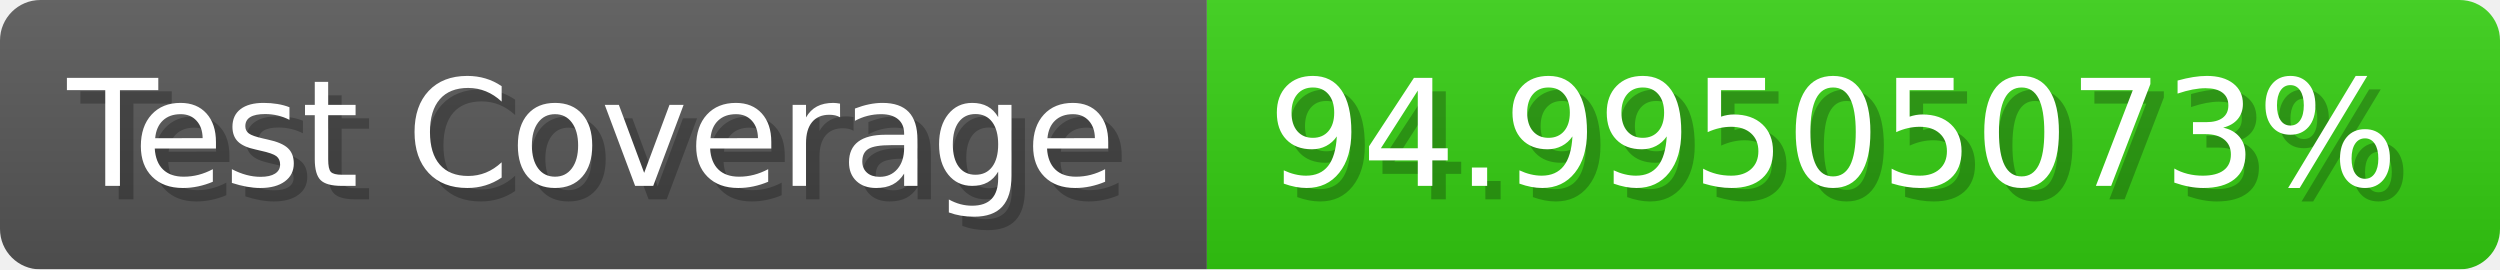
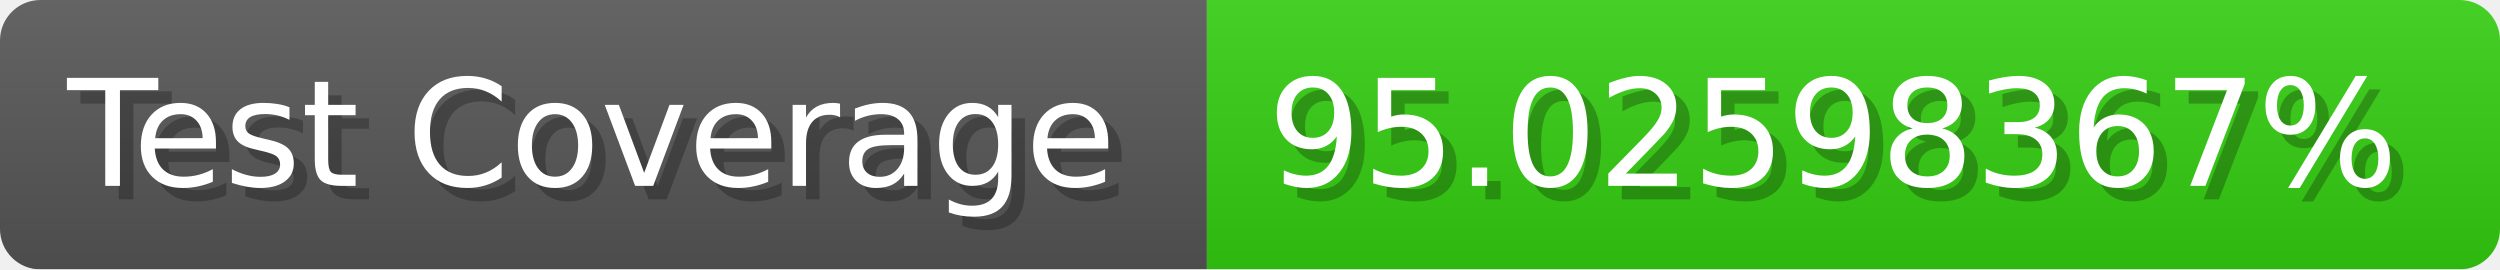
- <svg xmlns="http://www.w3.org/2000/svg" width="185.6" height="20" viewBox="0 0 1856 200" role="img" aria-label="Test Coverage: 94.99505073%">
+ <svg xmlns="http://www.w3.org/2000/svg" width="185.6" height="20" viewBox="0 0 1856 200" role="img" aria-label="Test Coverage: 95.02598367%">
  <linearGradient id="a" x2="0" y2="100%">
    <stop offset="0" stop-opacity=".1" stop-color="#EEE" />
    <stop offset="1" stop-opacity=".1" />
  </linearGradient>
  <mask id="m">
    <rect width="1856" height="200" rx="30" fill="#FFF" />
  </mask>
  <g mask="url(#m)">
    <rect width="896" height="200" fill="#555" />
    <rect width="960" height="200" fill="#3C1" x="896" />
    <rect width="1856" height="200" fill="url(#a)" />
  </g>
  <g aria-hidden="true" fill="#fff" text-anchor="start" font-family="Verdana,DejaVu Sans,sans-serif" font-size="110">
    <text x="60" y="148" textLength="796" fill="#000" opacity="0.25">Test Coverage</text>
    <text x="50" y="138" textLength="796">Test Coverage</text>
-     <text x="951" y="148" textLength="860" fill="#000" opacity="0.25">94.99505073%</text>
-     <text x="941" y="138" textLength="860">94.99505073%</text>
+     <text x="951" y="148" textLength="860" fill="#000" opacity="0.25">95.02598367%</text>
+     <text x="941" y="138" textLength="860">95.02598367%</text>
  </g>
</svg>
